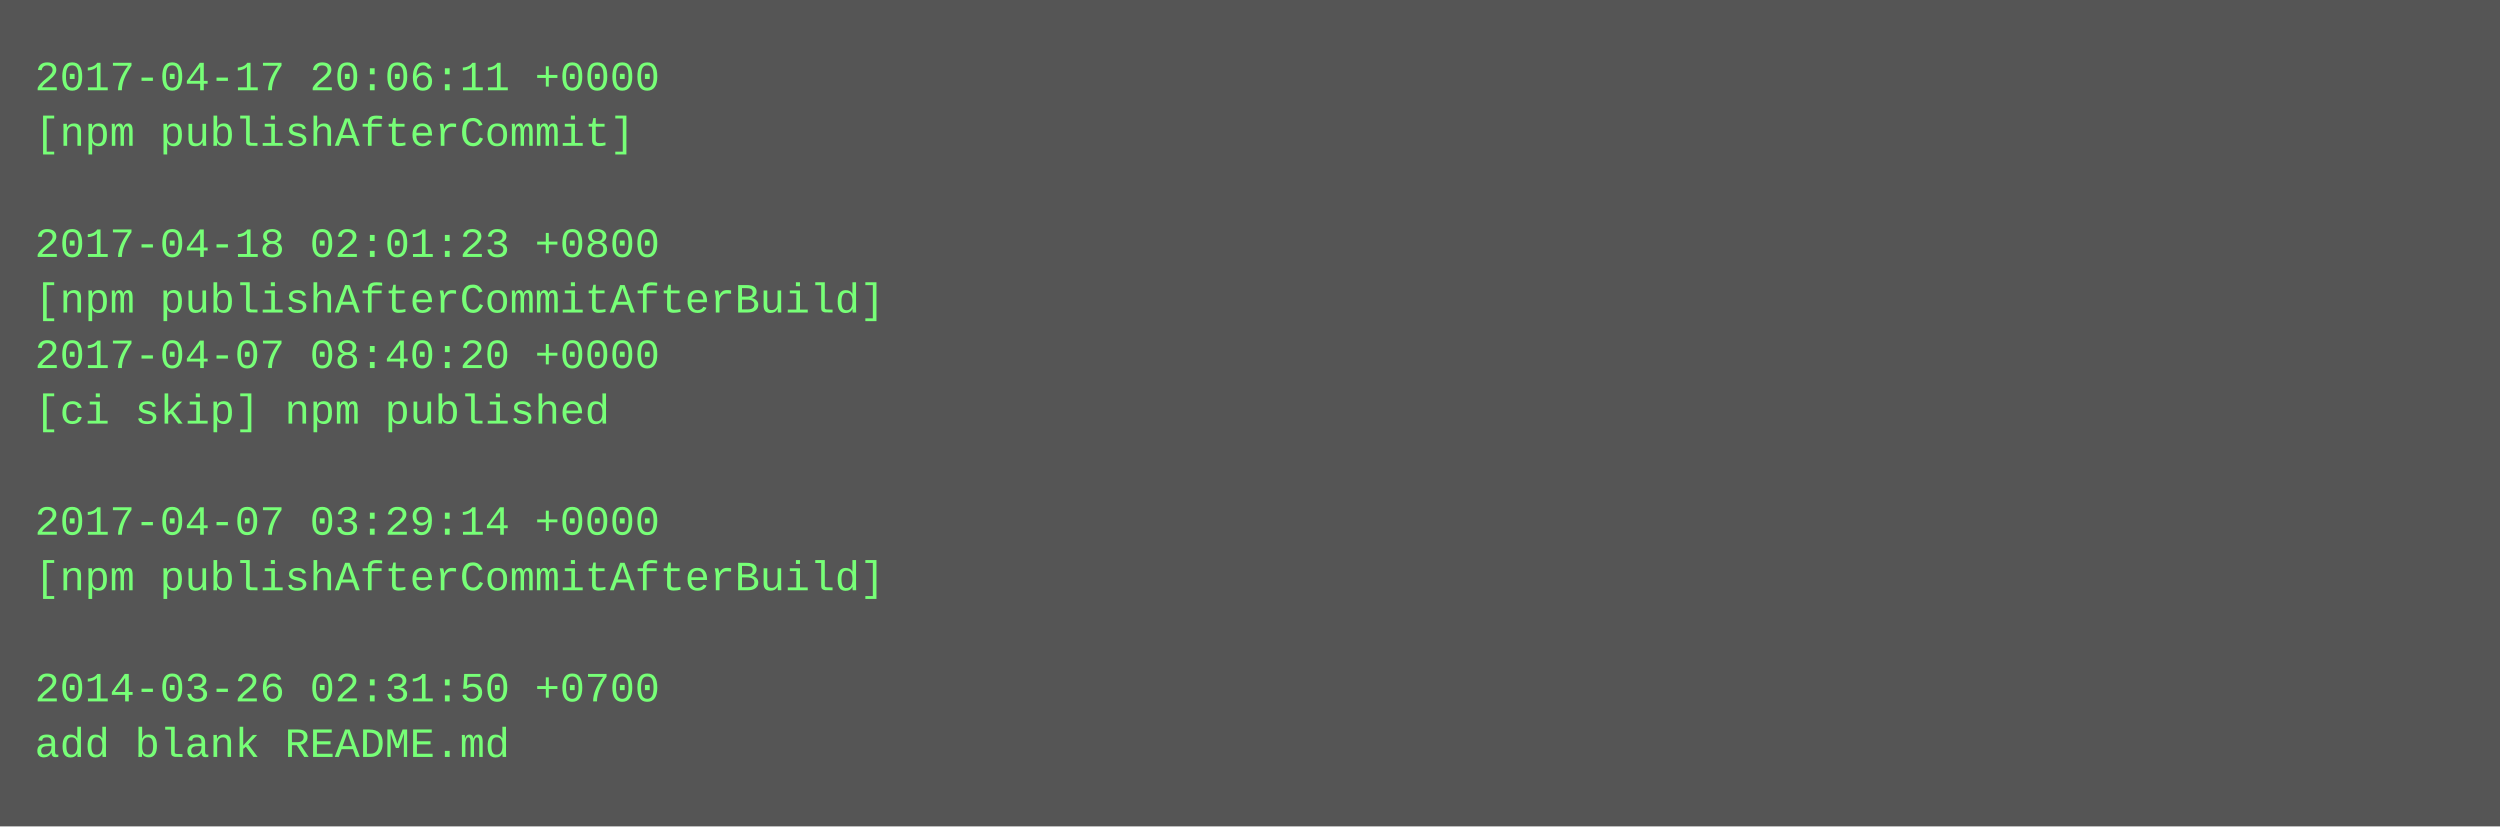
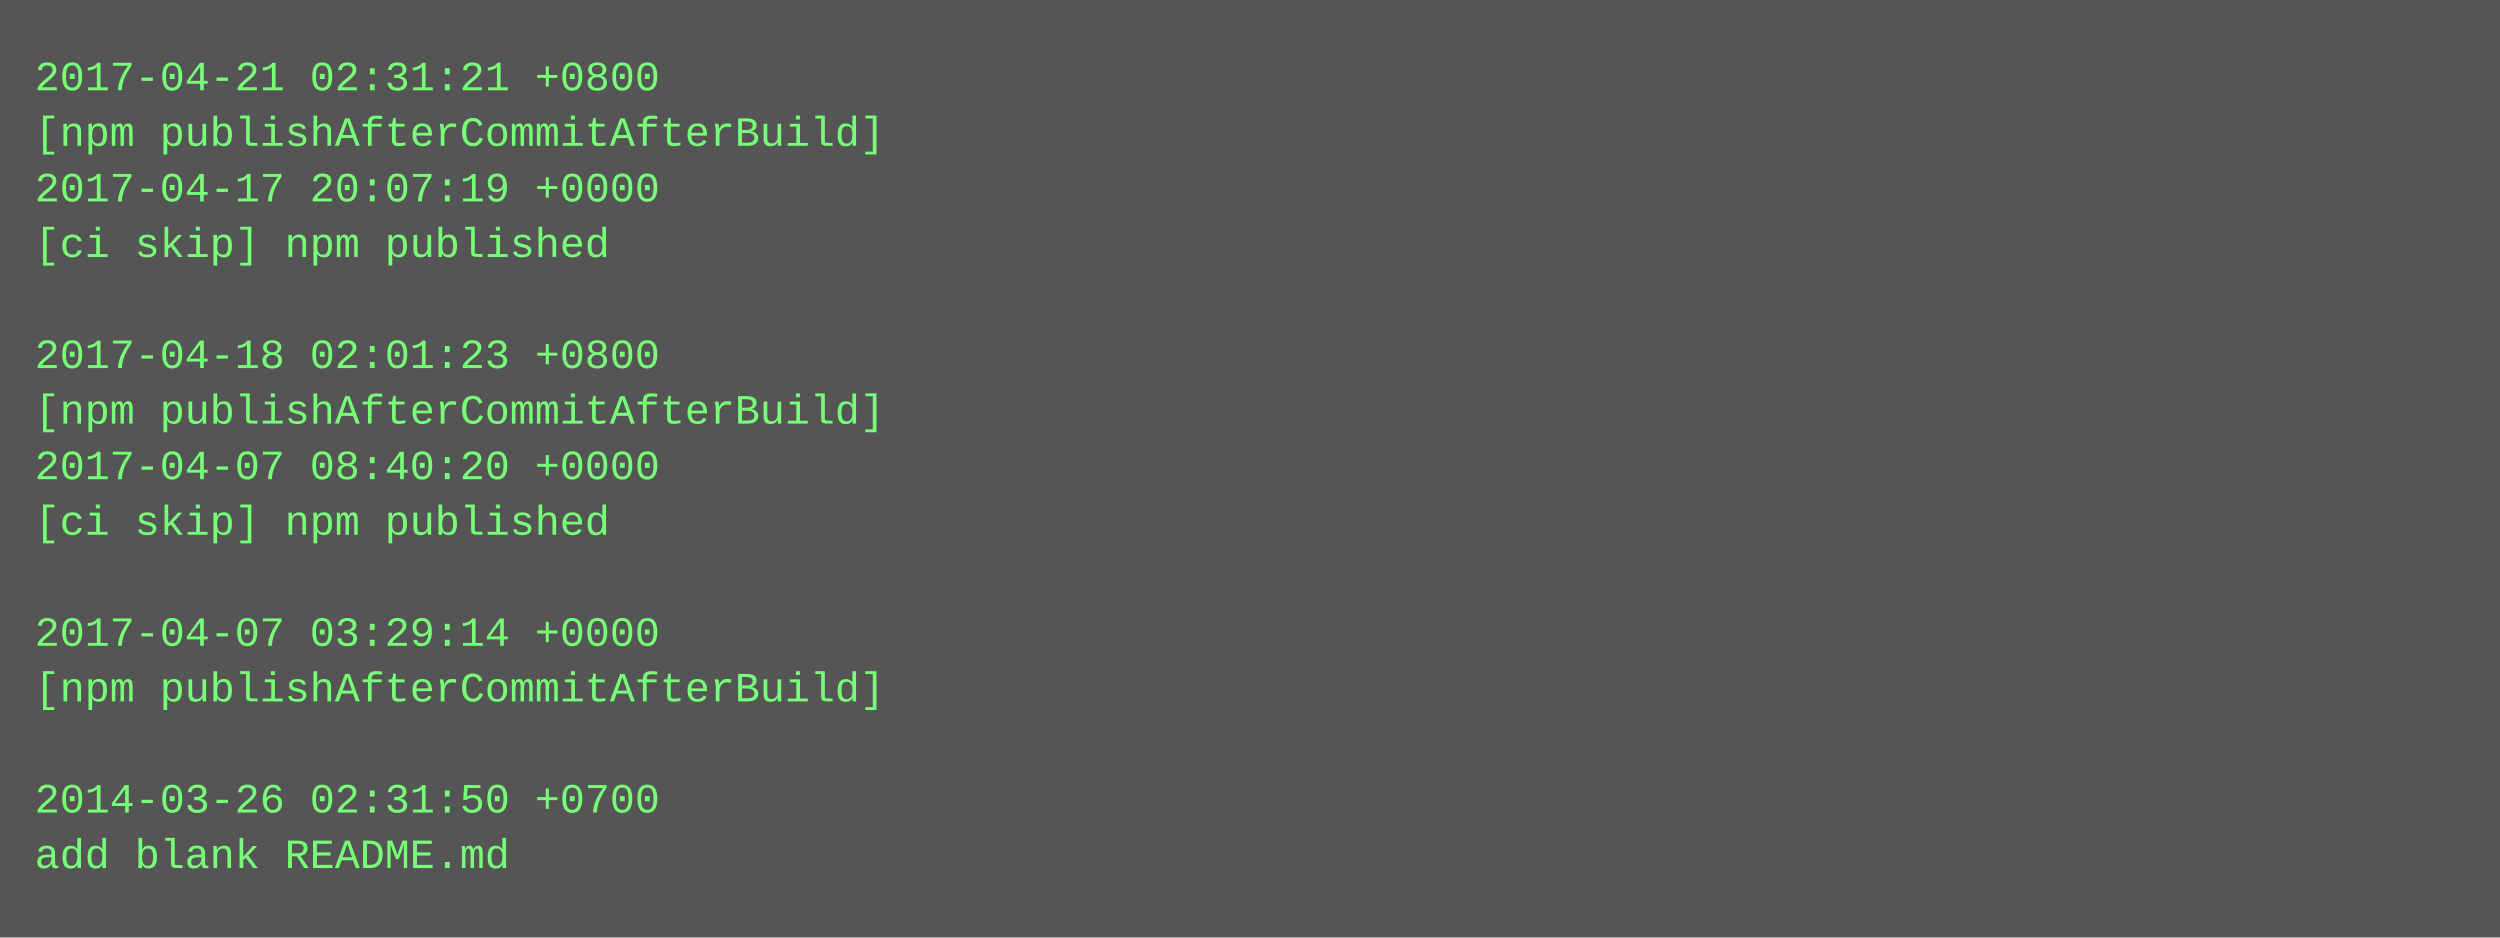
- <svg xmlns="http://www.w3.org/2000/svg" height="238" width="720">
-   <rect height="238" fill="#555" width="720" />
+ <svg xmlns="http://www.w3.org/2000/svg" height="270" width="720">
+   <rect height="270" fill="#555" width="720" />
  <text fill="#7f7" font-family="Courier New" font-size="12" xml:space="preserve">
-     <tspan x="10" y="26">2017-04-17 20:06:11 +0000</tspan>
-     <tspan x="10" y="42">[npm publishAfterCommit]</tspan>
-     <tspan x="10" y="58" />
-     <tspan x="10" y="74">2017-04-18 02:01:23 +0800</tspan>
-     <tspan x="10" y="90">[npm publishAfterCommitAfterBuild]</tspan>
-     <tspan x="10" y="106">2017-04-07 08:40:20 +0000</tspan>
-     <tspan x="10" y="122">[ci skip] npm published</tspan>
-     <tspan x="10" y="138" />
-     <tspan x="10" y="154">2017-04-07 03:29:14 +0000</tspan>
-     <tspan x="10" y="170">[npm publishAfterCommitAfterBuild]</tspan>
-     <tspan x="10" y="186" />
-     <tspan x="10" y="202">2014-03-26 02:31:50 +0700</tspan>
-     <tspan x="10" y="218">add blank README.md</tspan>
+     <tspan x="10" y="26">2017-04-21 02:31:21 +0800</tspan>
+     <tspan x="10" y="42">[npm publishAfterCommitAfterBuild]</tspan>
+     <tspan x="10" y="58">2017-04-17 20:07:19 +0000</tspan>
+     <tspan x="10" y="74">[ci skip] npm published</tspan>
+     <tspan x="10" y="90" />
+     <tspan x="10" y="106">2017-04-18 02:01:23 +0800</tspan>
+     <tspan x="10" y="122">[npm publishAfterCommitAfterBuild]</tspan>
+     <tspan x="10" y="138">2017-04-07 08:40:20 +0000</tspan>
+     <tspan x="10" y="154">[ci skip] npm published</tspan>
+     <tspan x="10" y="170" />
+     <tspan x="10" y="186">2017-04-07 03:29:14 +0000</tspan>
+     <tspan x="10" y="202">[npm publishAfterCommitAfterBuild]</tspan>
+     <tspan x="10" y="218" />
+     <tspan x="10" y="234">2014-03-26 02:31:50 +0700</tspan>
+     <tspan x="10" y="250">add blank README.md</tspan>
  </text>
</svg>
